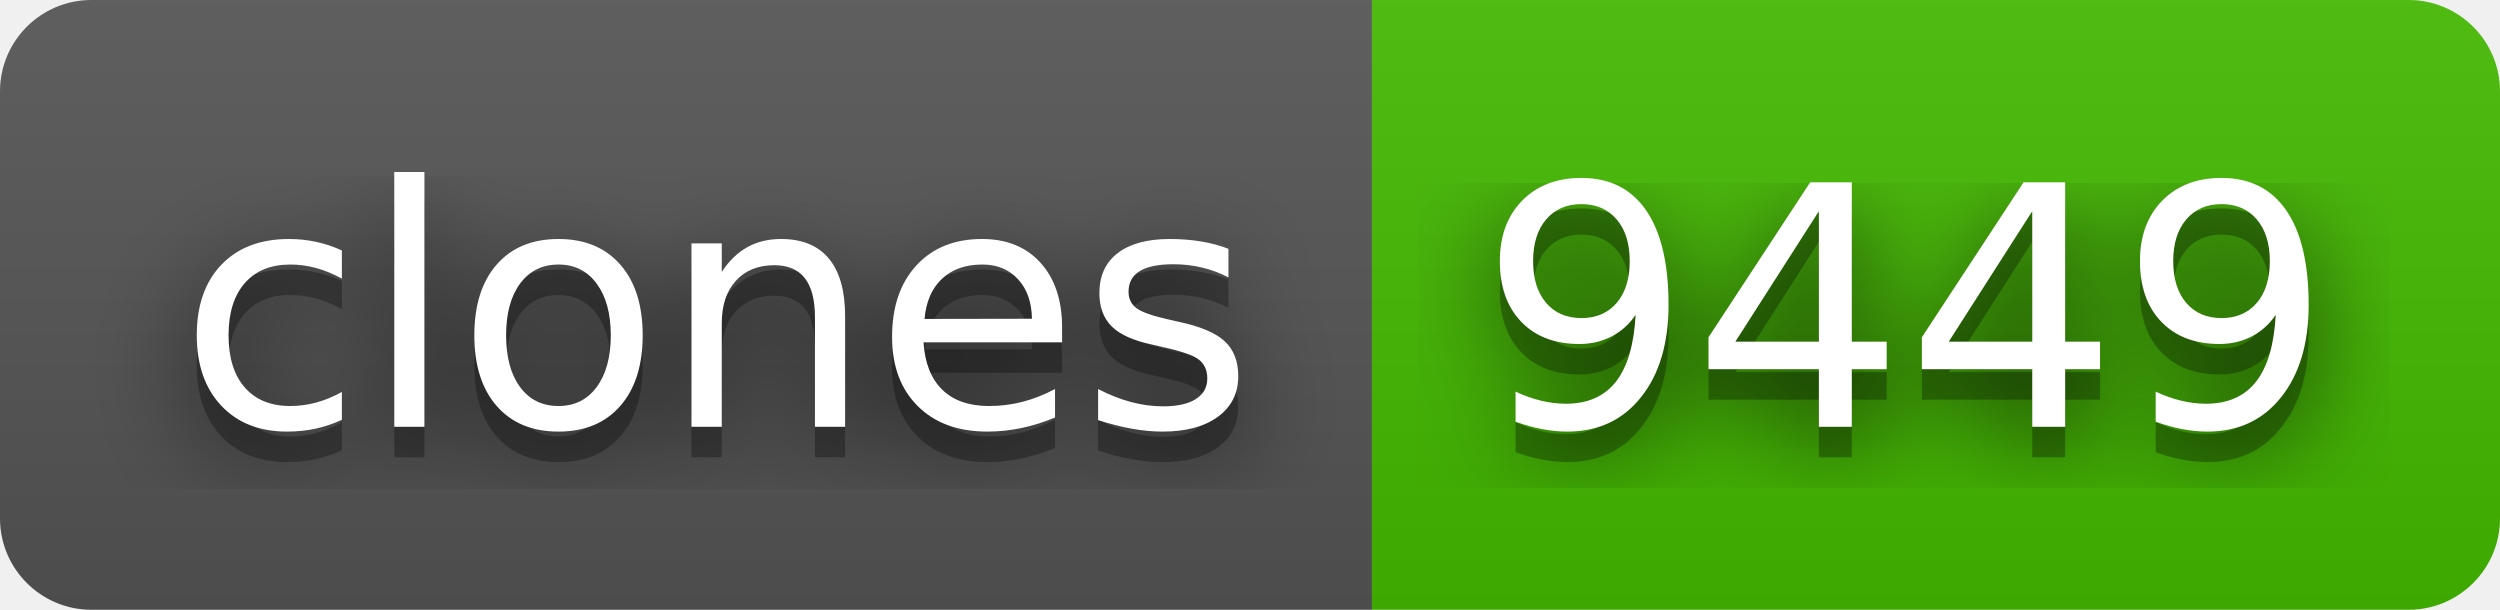
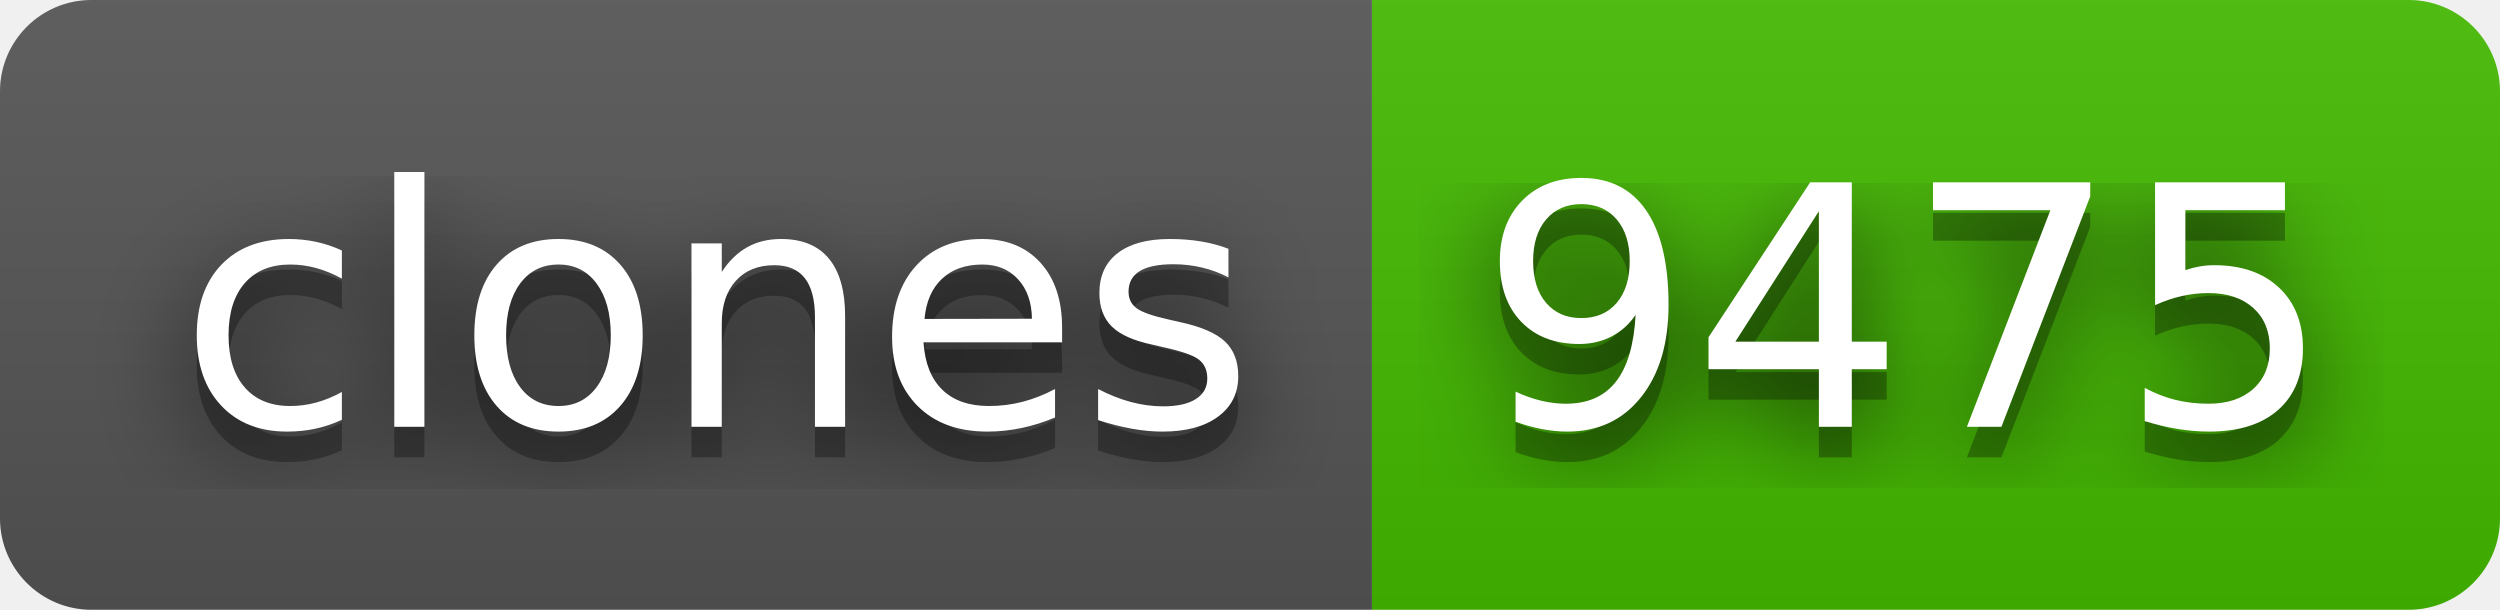
- <svg xmlns="http://www.w3.org/2000/svg" width="82" height="20" role="img" aria-label="clones: 9449">
+ <svg xmlns="http://www.w3.org/2000/svg" width="82" height="20" role="img" aria-label="clones: 9475">
  <filter id="blur">
    <feGaussianBlur stdDeviation="16" />
  </filter>
  <linearGradient id="s" x2="0" y2="100%">
    <stop offset="0" stop-color="#bbb" stop-opacity=".1" />
    <stop offset="1" stop-opacity=".1" />
  </linearGradient>
  <clipPath id="r">
    <rect width="82" height="20" rx="3" />
  </clipPath>
  <g clip-path="url(#r)">
    <rect width="45" height="20" fill="#555" />
    <rect x="45" width="37" height="20" fill="#4b0" />
    <rect width="82" height="20" fill="url(#s)" />
  </g>
  <g fill="#fff" text-anchor="middle" font-family="Verdana,Geneva,DejaVu Sans,sans-serif" text-rendering="geometricPrecision" font-size="110">
    <g transform="scale(.1)">
      <g aria-hidden="true" fill="#010101">
        <text x="235" y="150" fill-opacity=".8" filter="url(#blur)" textLength="350">clones</text>
        <text x="235" y="150" fill-opacity=".3" textLength="350">clones</text>
      </g>
      <text x="235" y="140" textLength="350">clones</text>
    </g>
    <g transform="scale(.1)">
      <g aria-hidden="true" fill="#010101">
-         <text x="625" y="150" fill-opacity=".8" filter="url(#blur)" textLength="270">9449</text>
-         <text x="625" y="150" fill-opacity=".3" textLength="270">9449</text>
+         <text x="625" y="150" fill-opacity=".8" filter="url(#blur)" textLength="270">9475</text>
+         <text x="625" y="150" fill-opacity=".3" textLength="270">9475</text>
      </g>
-       <text x="625" y="140" textLength="270">9449</text>
+       <text x="625" y="140" textLength="270">9475</text>
    </g>
  </g>
</svg>
